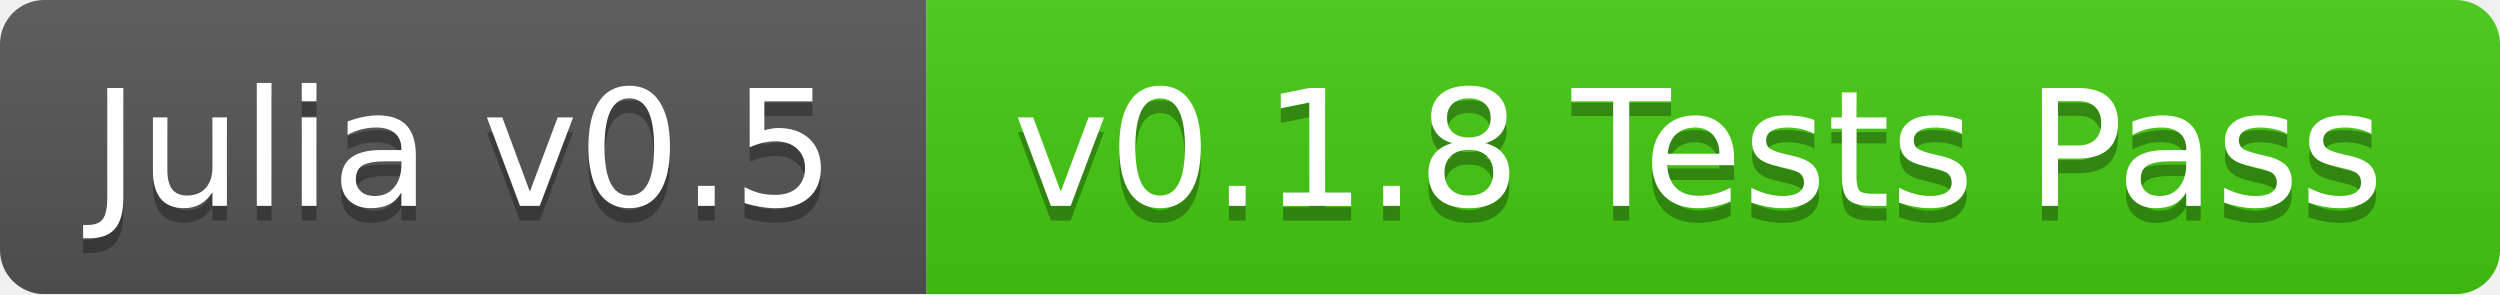
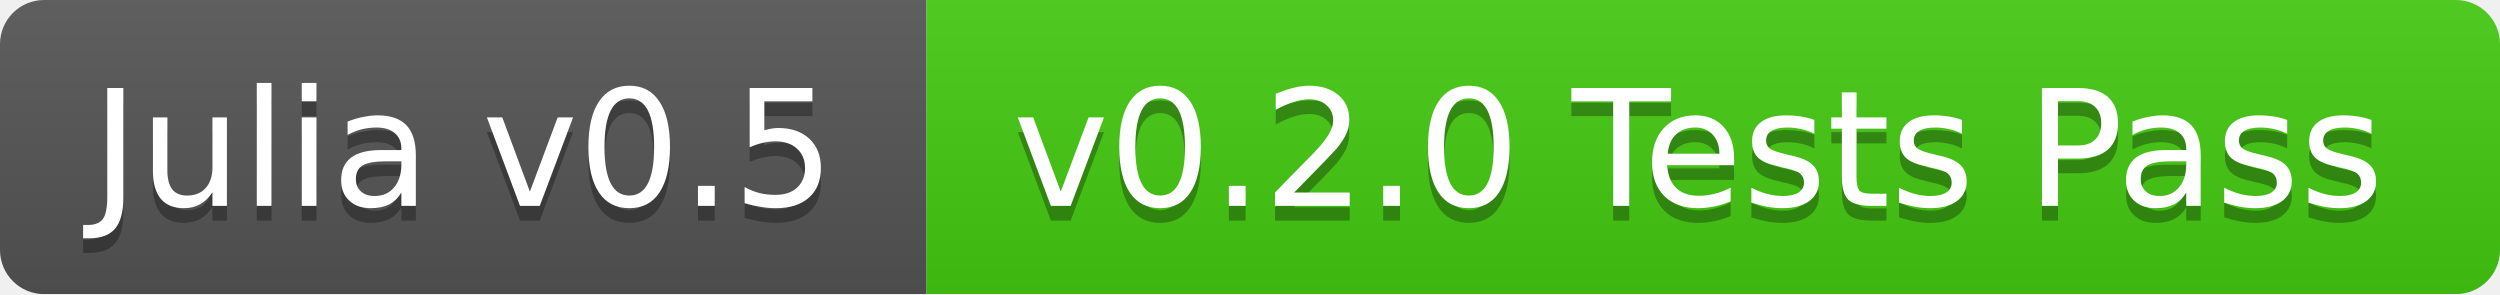
<svg xmlns="http://www.w3.org/2000/svg" width="170" height="20">
  <linearGradient id="b" x2="0" y2="100%">
    <stop offset="0" stop-color="#bbb" stop-opacity=".1" />
    <stop offset="1" stop-opacity=".1" />
  </linearGradient>
  <mask id="a">
    <rect width="170" height="20" rx="3" fill="#fff" />
  </mask>
  <g mask="url(#a)">
    <path fill="#555" d="M0 0h63v20H0z" />
    <path fill="#4c1" d="M63 0h107v20H63z" />
    <path fill="url(#b)" d="M0 0h170v20H0z" />
  </g>
  <g fill="#fff" text-anchor="middle" font-family="DejaVu Sans,Verdana,Geneva,sans-serif" font-size="11">
    <text x="31.5" y="15" fill="#010101" fill-opacity=".3">Julia v0.5</text>
    <text x="31.5" y="14">Julia v0.5</text>
-     <text x="115.5" y="15" fill="#010101" fill-opacity=".3">v0.1.8 Tests Pass</text>
-     <text x="115.5" y="14">v0.1.8 Tests Pass</text>
+     <text x="115.5" y="15" fill="#010101" fill-opacity=".3">v0.2.0 Tests Pass</text>
+     <text x="115.5" y="14">v0.2.0 Tests Pass</text>
  </g>
</svg>
